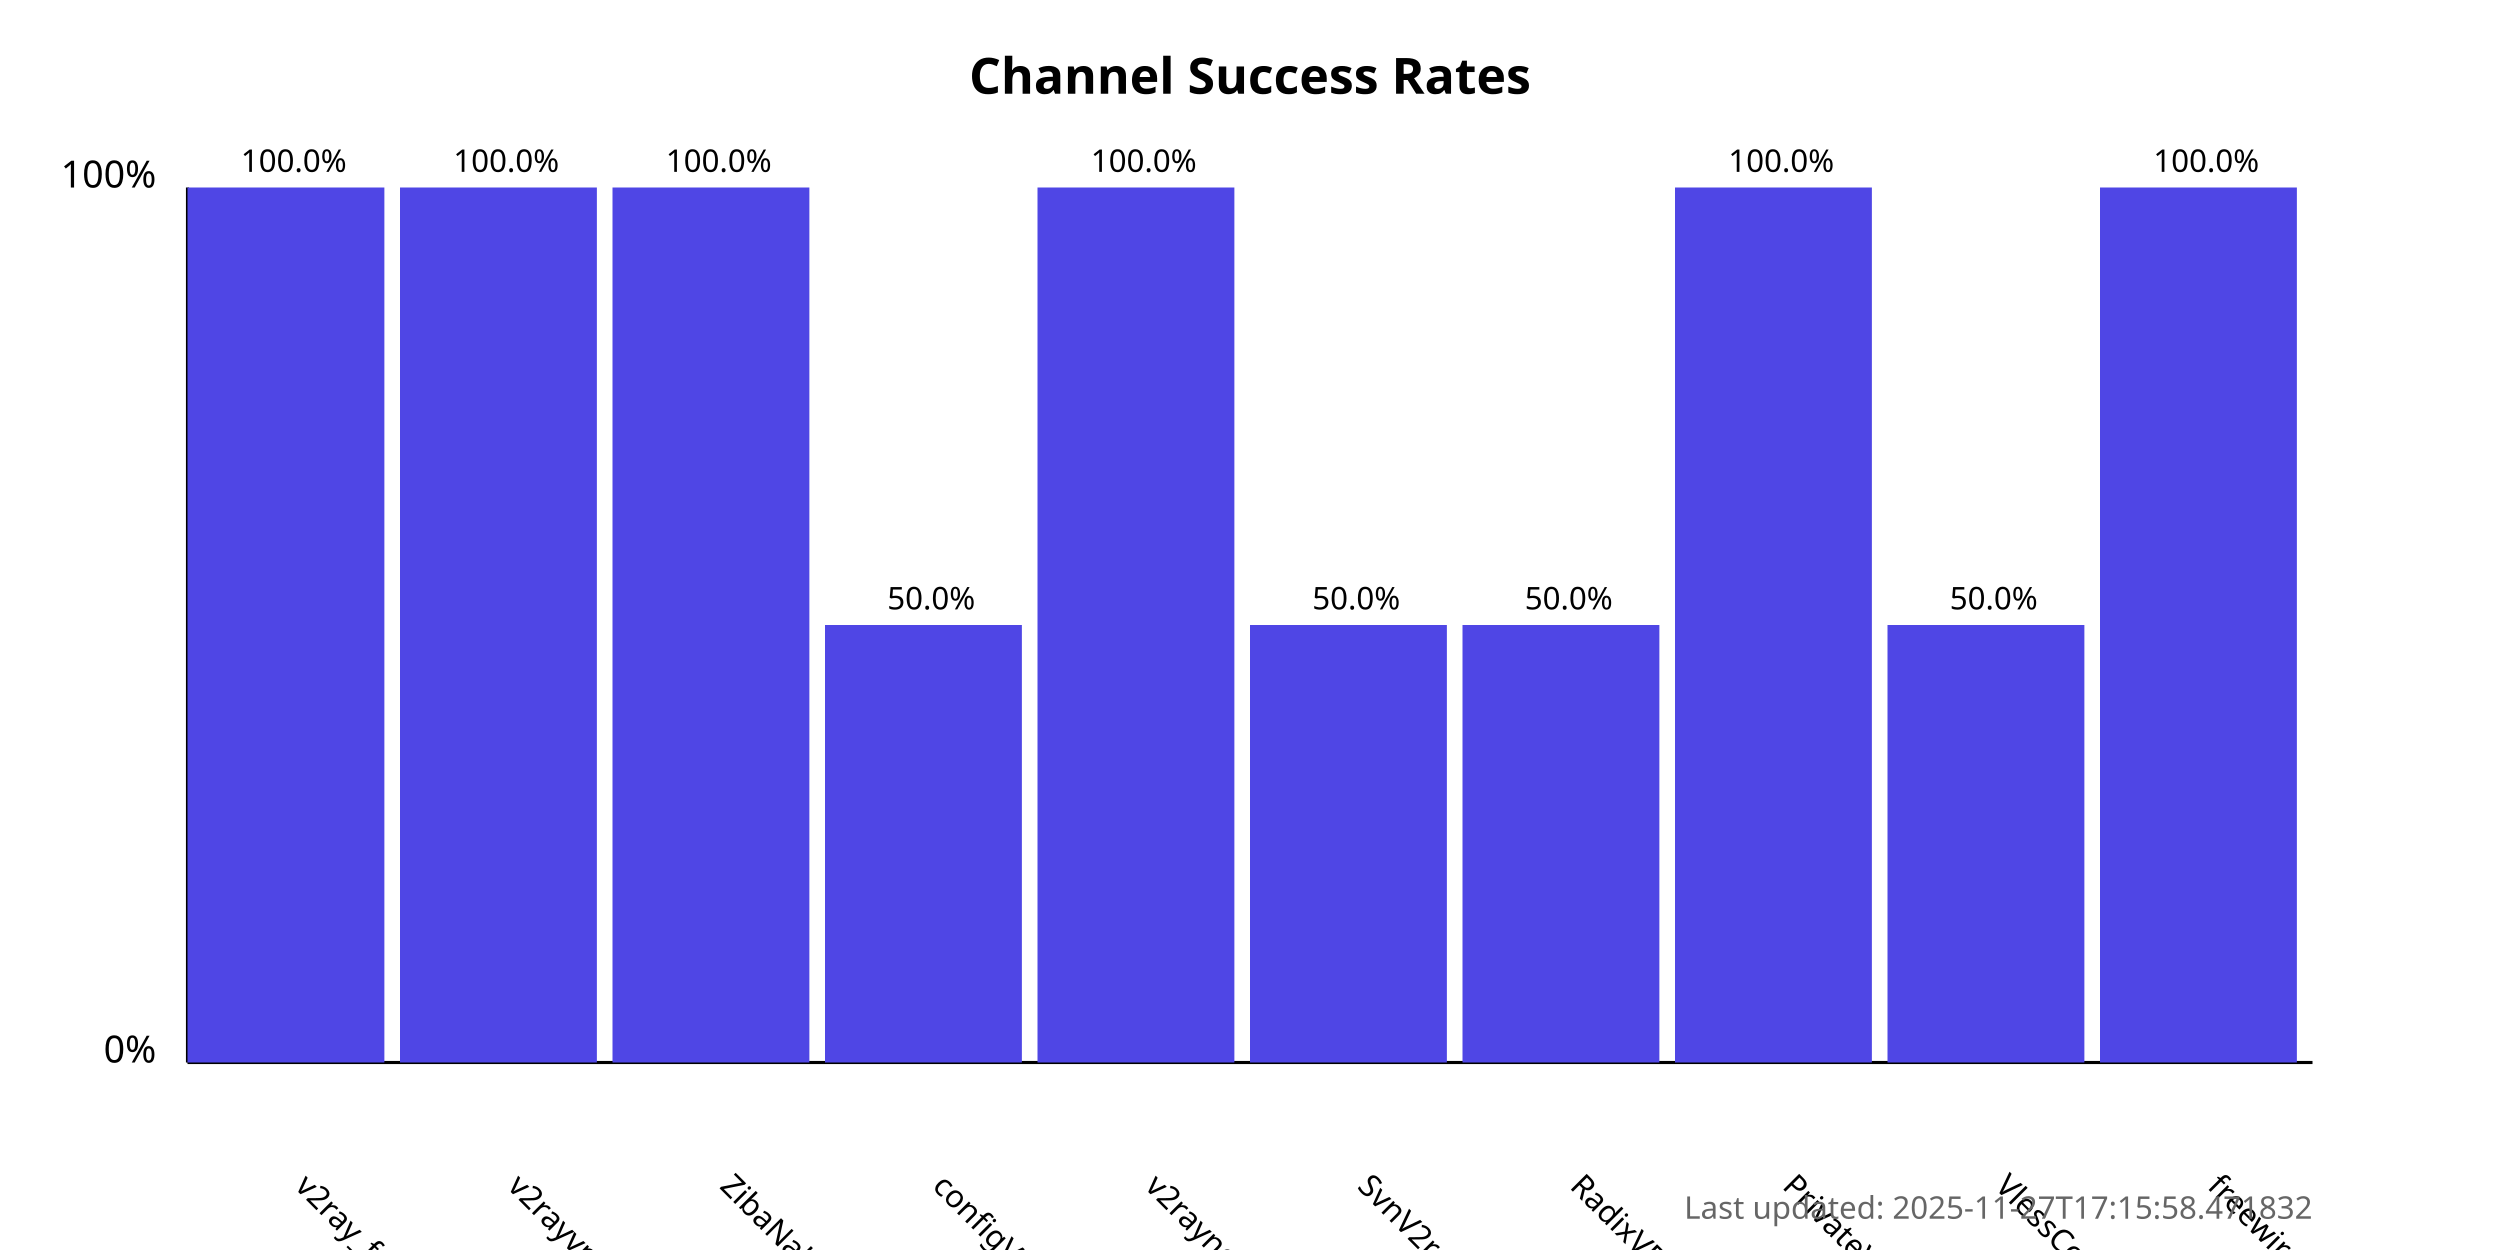
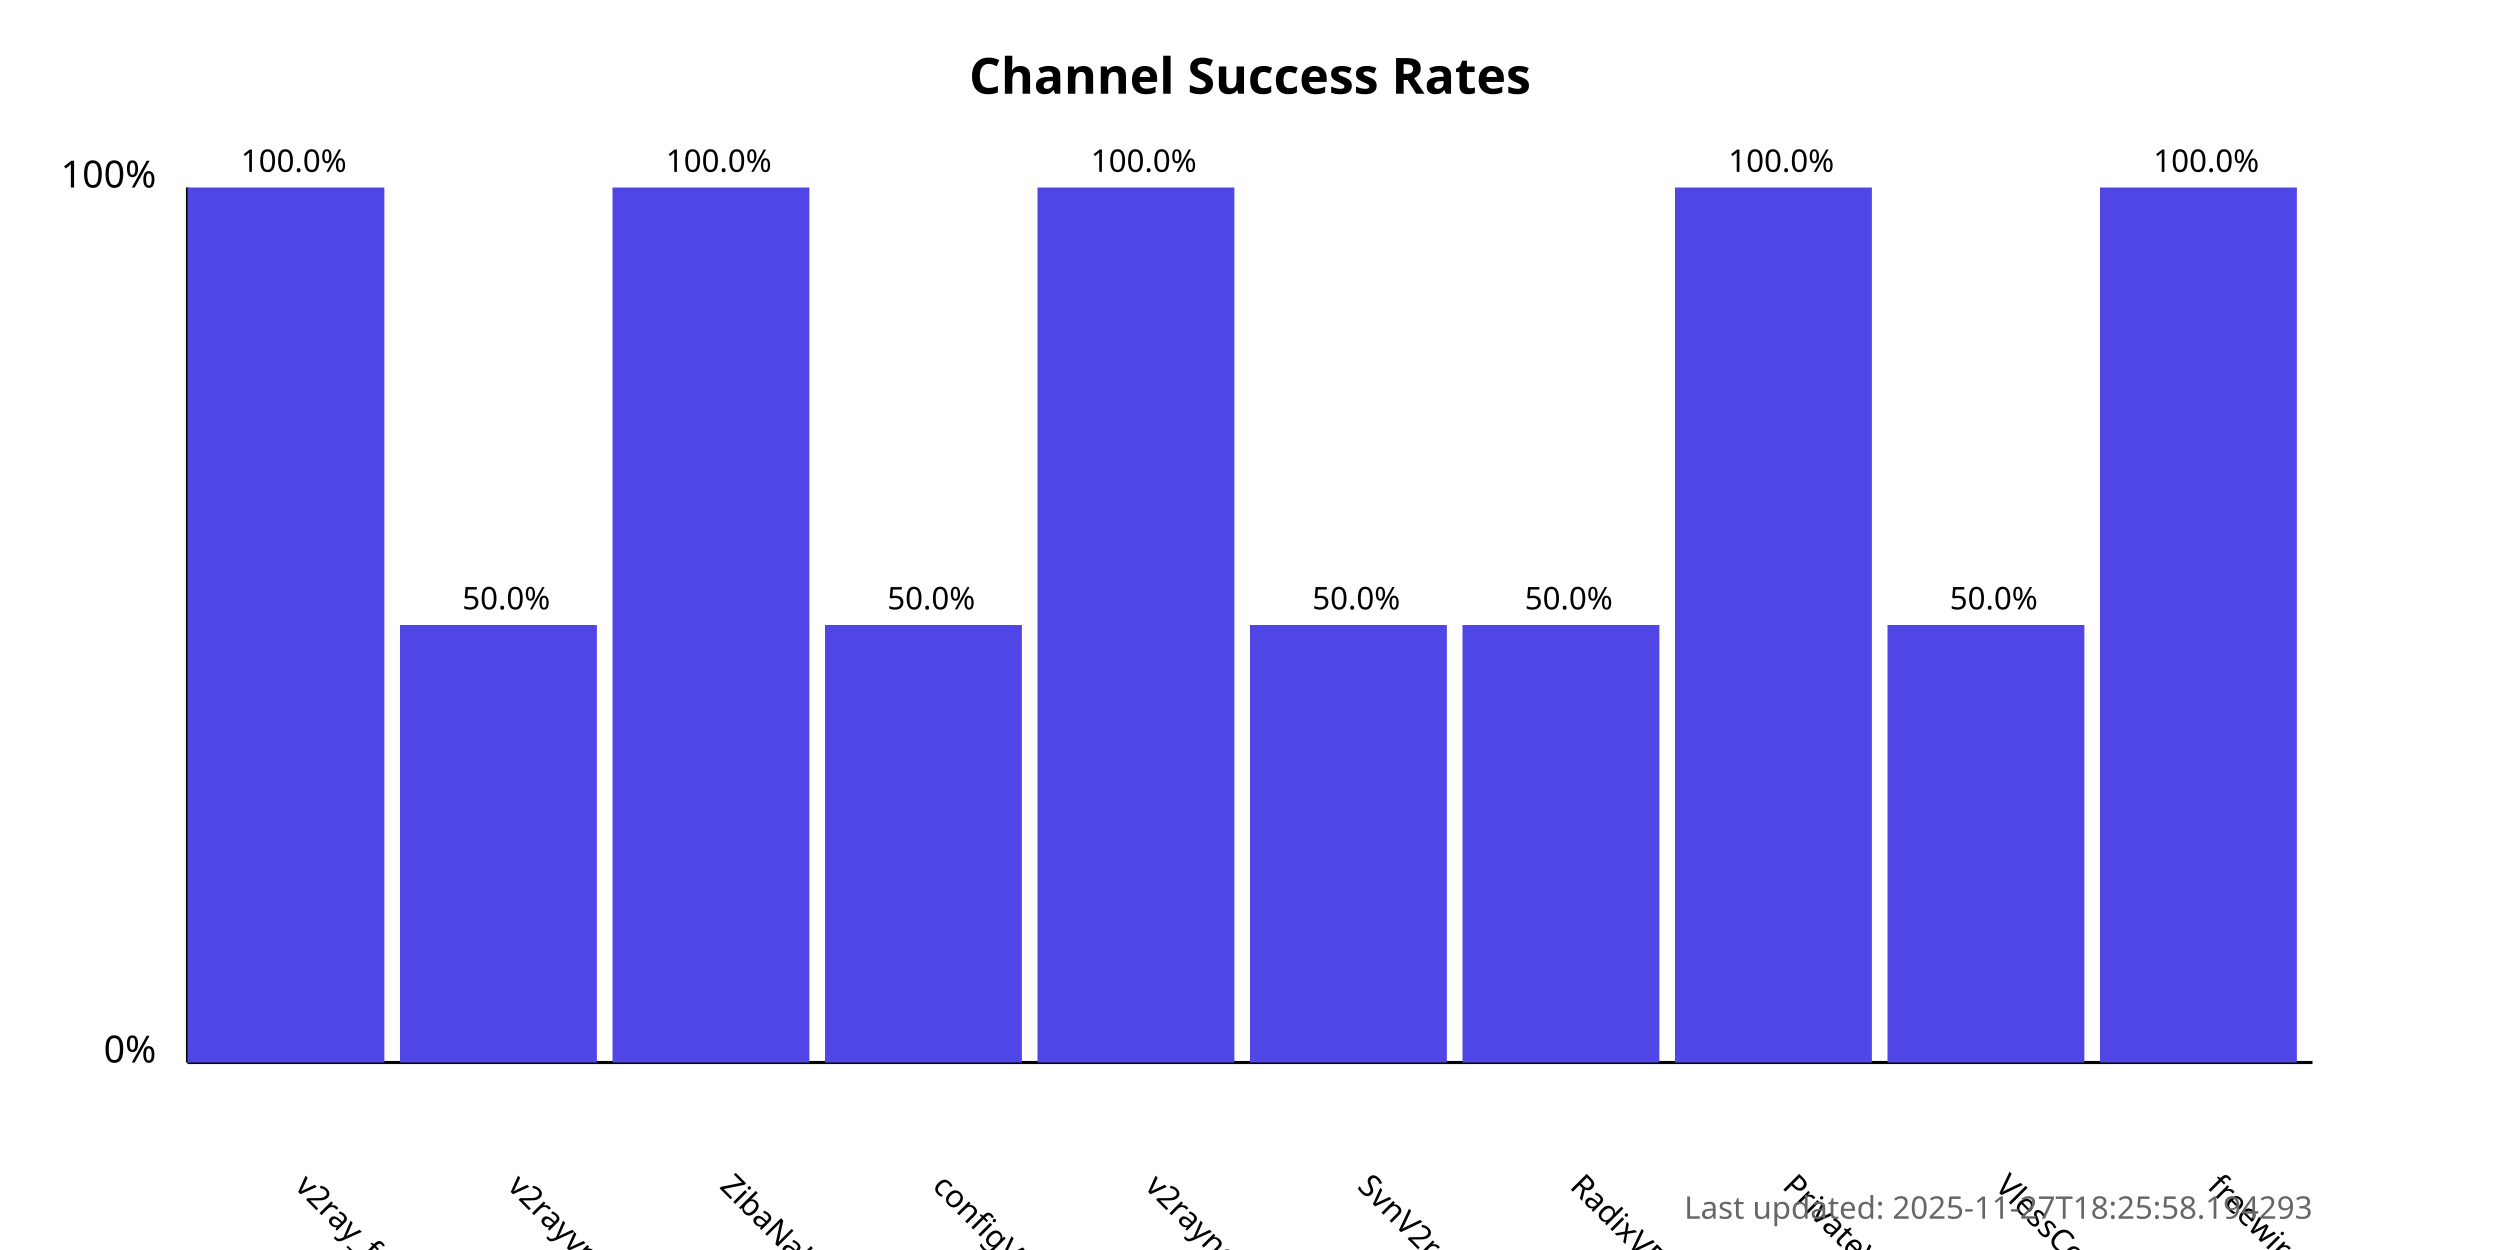
<svg xmlns="http://www.w3.org/2000/svg" width="800" height="400">
  <style>
            .chart-title { font: bold 16px sans-serif; }
            .axis-label { font: 12px sans-serif; }
            .tick-label { font: 10px sans-serif; }
            .bar { fill: #4f46e5; }
            .bar:hover { fill: #6366f1; }
            .timestamp { font: 10px sans-serif; fill: #666; }
        </style>
  <text x="400.0" y="30" text-anchor="middle" class="chart-title">
            Channel Success Rates
        </text>
  <line x1="60" y1="340" x2="60" y2="60" stroke="black" stroke-width="1" />
  <line x1="60" y1="340" x2="740" y2="340" stroke="black" stroke-width="1" />
  <text x="50" y="340" text-anchor="end" class="axis-label">0%</text>
  <text x="50" y="60" text-anchor="end" class="axis-label">100%</text>
  <g>
    <rect x="60" y="60.0" width="63.0" height="280.0" class="bar" />
    <text x="94.0" y="380" transform="rotate(45, 94.0, 380)" text-anchor="start" class="tick-label">
                v2ray_free_conf
            </text>
    <text x="94.0" y="55.0" text-anchor="middle" class="tick-label">
                100.0%
            </text>
  </g>
  <g>
-     <rect x="128.0" y="60.0" width="63.0" height="280.0" class="bar" />
+     <rect x="128.0" y="200.0" width="63.0" height="140.0" class="bar" />
    <text x="162.0" y="380" transform="rotate(45, 162.0, 380)" text-anchor="start" class="tick-label">
                v2rayvpno
            </text>
-     <text x="162.0" y="55.0" text-anchor="middle" class="tick-label">
-                 100.0%
+     <text x="162.0" y="195.0" text-anchor="middle" class="tick-label">
+                 50.0%
            </text>
  </g>
  <g>
    <rect x="196.0" y="60.0" width="63.0" height="280.0" class="bar" />
    <text x="230.0" y="380" transform="rotate(45, 230.0, 380)" text-anchor="start" class="tick-label">
                ZibaNabz
            </text>
    <text x="230.0" y="55.0" text-anchor="middle" class="tick-label">
                100.0%
            </text>
  </g>
  <g>
    <rect x="264.0" y="200.0" width="63.0" height="140.0" class="bar" />
    <text x="298.0" y="380" transform="rotate(45, 298.0, 380)" text-anchor="start" class="tick-label">
                configV2rayForFree
            </text>
    <text x="298.0" y="195.0" text-anchor="middle" class="tick-label">
                50.0%
            </text>
  </g>
  <g>
    <rect x="332.0" y="60.0" width="63.0" height="280.0" class="bar" />
    <text x="366.0" y="380" transform="rotate(45, 366.0, 380)" text-anchor="start" class="tick-label">
                v2rayngvpn
            </text>
    <text x="366.0" y="55.0" text-anchor="middle" class="tick-label">
                100.0%
            </text>
  </g>
  <g>
    <rect x="400.0" y="200.0" width="63.0" height="140.0" class="bar" />
    <text x="434.0" y="380" transform="rotate(45, 434.0, 380)" text-anchor="start" class="tick-label">
                SvnV2ray
            </text>
    <text x="434.0" y="195.0" text-anchor="middle" class="tick-label">
                50.0%
            </text>
  </g>
  <g>
    <rect x="468.0" y="200.0" width="63.0" height="140.0" class="bar" />
    <text x="502.0" y="380" transform="rotate(45, 502.0, 380)" text-anchor="start" class="tick-label">
                RadixVPN
            </text>
    <text x="502.0" y="195.0" text-anchor="middle" class="tick-label">
                50.0%
            </text>
  </g>
  <g>
    <rect x="536.0" y="60.0" width="63.0" height="280.0" class="bar" />
    <text x="570.0" y="380" transform="rotate(45, 570.0, 380)" text-anchor="start" class="tick-label">
                PrivateVPNs
            </text>
    <text x="570.0" y="55.0" text-anchor="middle" class="tick-label">
                100.0%
            </text>
  </g>
  <g>
    <rect x="604.0" y="200.0" width="63.0" height="140.0" class="bar" />
    <text x="638.0" y="380" transform="rotate(45, 638.0, 380)" text-anchor="start" class="tick-label">
                VlessConfig
            </text>
    <text x="638.0" y="195.0" text-anchor="middle" class="tick-label">
                50.0%
            </text>
  </g>
  <g>
    <rect x="672.0" y="60.0" width="63.0" height="280.0" class="bar" />
    <text x="706.0" y="380" transform="rotate(45, 706.0, 380)" text-anchor="start" class="tick-label">
                freewireguard
            </text>
    <text x="706.0" y="55.0" text-anchor="middle" class="tick-label">
                100.0%
            </text>
  </g>
  <text x="740" y="390" text-anchor="end" class="timestamp">
-             Last updated: 2025-11-27T17:15:58.471832
+             Last updated: 2025-11-27T18:25:58.194293
        </text>
</svg>
